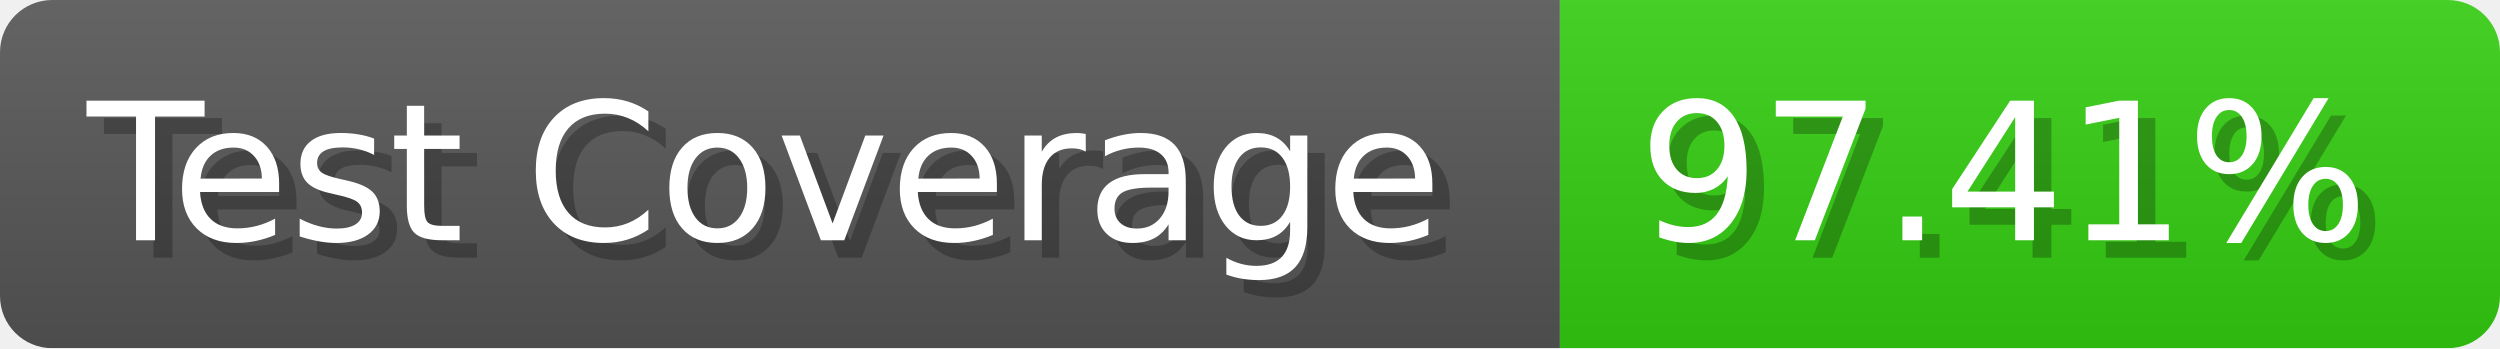
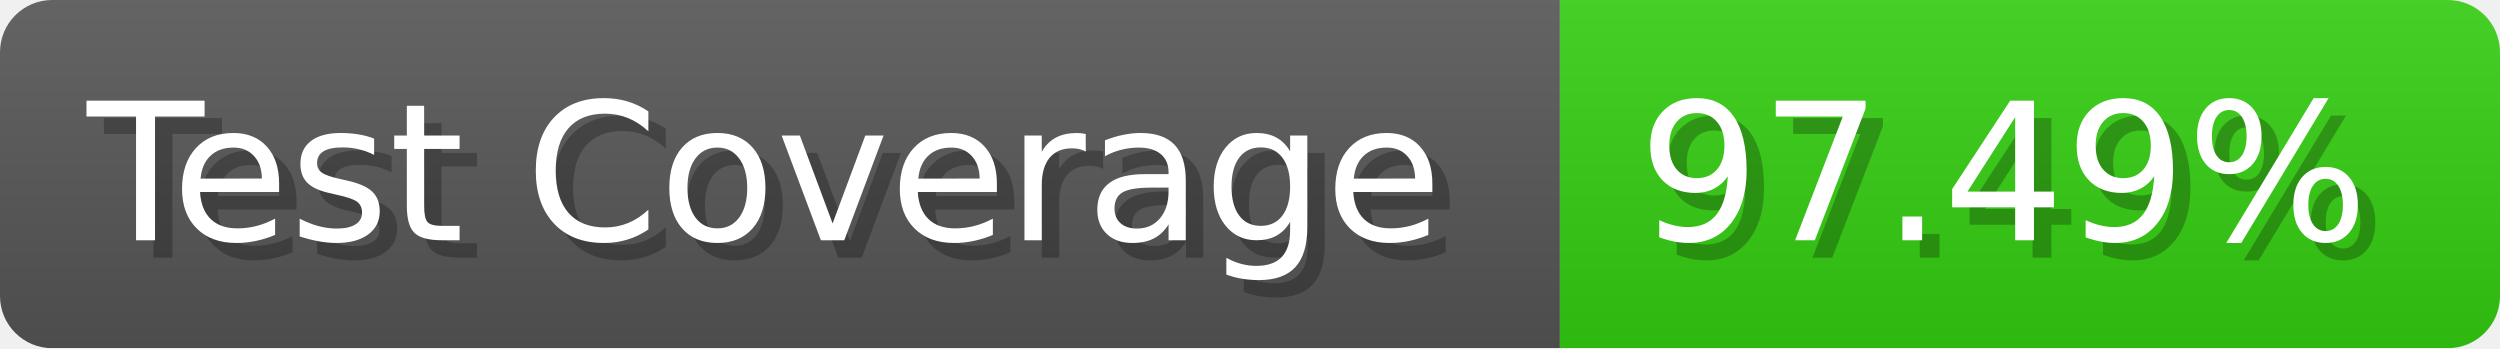
- <svg xmlns="http://www.w3.org/2000/svg" width="143.6" height="20" viewBox="0 0 1436 200" role="img" aria-label="Test Coverage: 97.41%">
+ <svg xmlns="http://www.w3.org/2000/svg" width="143.6" height="20" viewBox="0 0 1436 200" role="img" aria-label="Test Coverage: 97.49%">
  <linearGradient id="a" x2="0" y2="100%">
    <stop offset="0" stop-opacity=".1" stop-color="#EEE" />
    <stop offset="1" stop-opacity=".1" />
  </linearGradient>
  <mask id="m">
    <rect width="1436" height="200" rx="30" fill="#FFF" />
  </mask>
  <g mask="url(#m)">
    <rect width="896" height="200" fill="#555" />
    <rect width="540" height="200" fill="#3C1" x="896" />
    <rect width="1436" height="200" fill="url(#a)" />
  </g>
  <g aria-hidden="true" fill="#fff" text-anchor="start" font-family="Verdana,DejaVu Sans,sans-serif" font-size="110">
    <text x="60" y="148" textLength="796" fill="#000" opacity="0.25">Test Coverage</text>
    <text x="50" y="138" textLength="796">Test Coverage</text>
-     <text x="951" y="148" textLength="440" fill="#000" opacity="0.25">97.41%</text>
-     <text x="941" y="138" textLength="440">97.41%</text>
+     <text x="951" y="148" textLength="440" fill="#000" opacity="0.25">97.49%</text>
+     <text x="941" y="138" textLength="440">97.49%</text>
  </g>
</svg>
